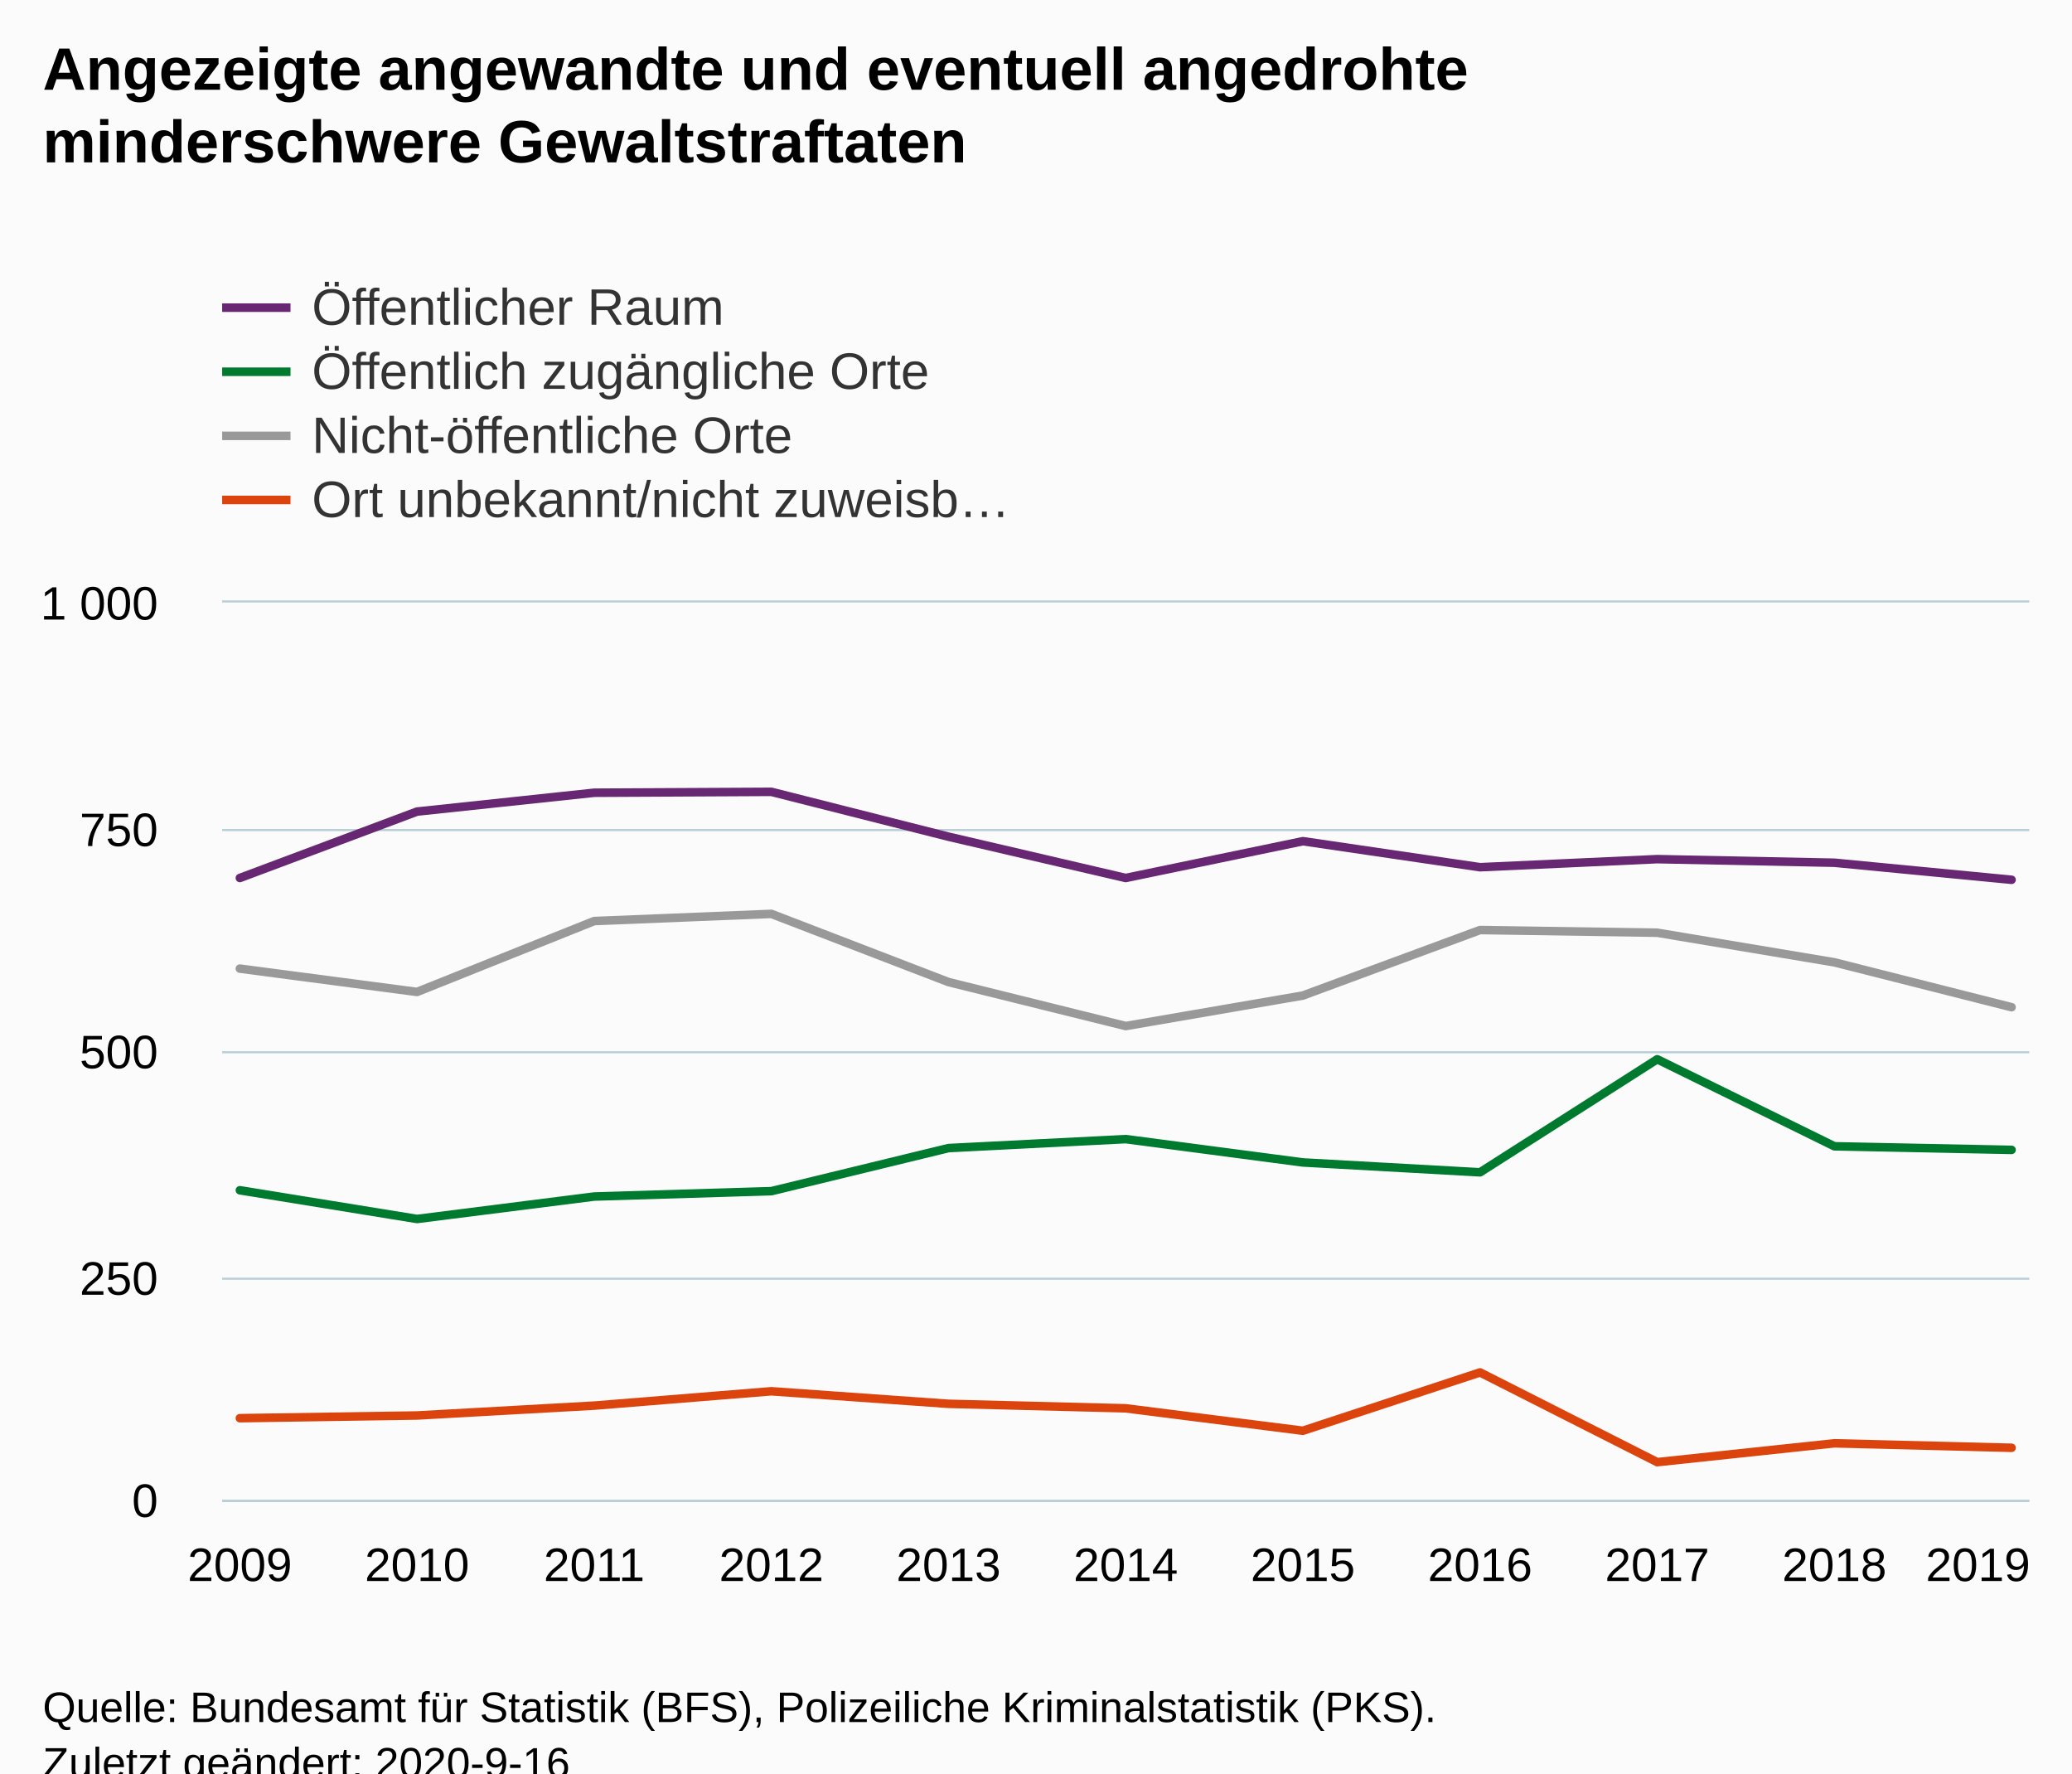
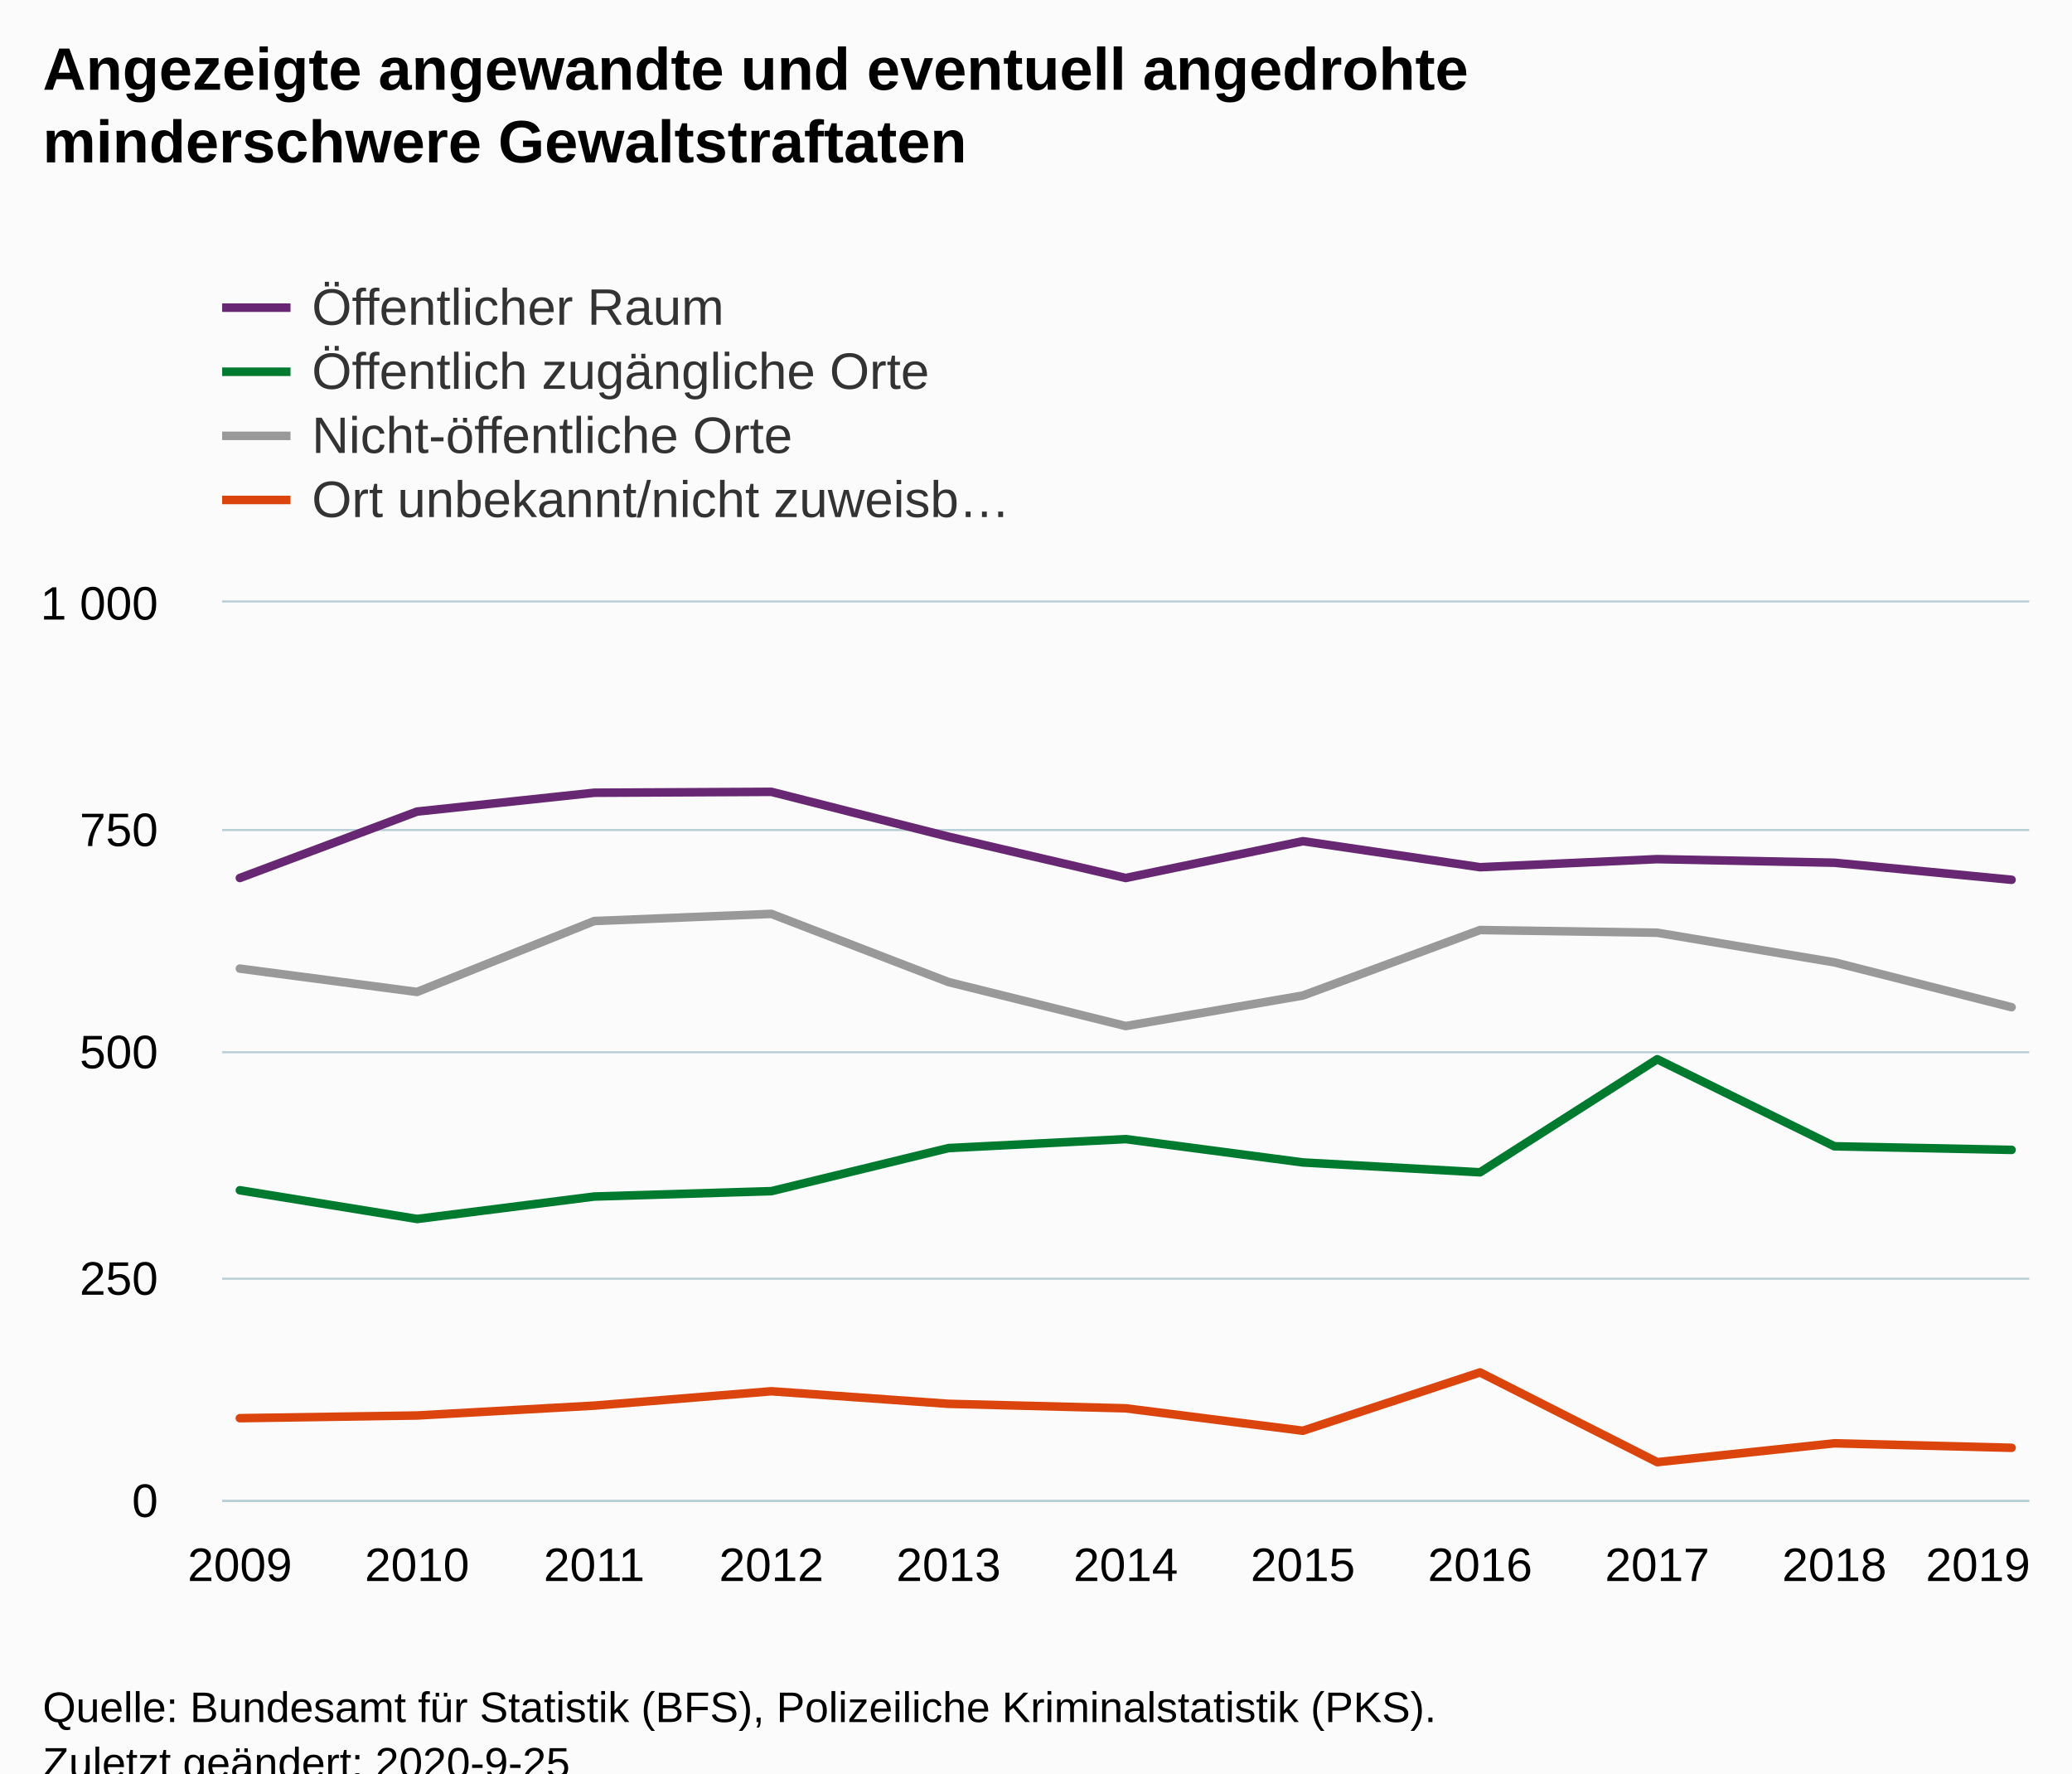
<svg xmlns="http://www.w3.org/2000/svg" version="1.1" class="highcharts-root" style="font-family:Arial;font-size:12px;" viewBox="0 0 485 415">
  <defs>
-     <clipPath id="highcharts-tzgn9jp-50-">
+     <clipPath id="highcharts-a83h382-50-">
      <rect x="0" y="0" width="423" height="210" fill="none" />
    </clipPath>
-     <clipPath id="highcharts-tzgn9jp-62-">
+     <clipPath id="highcharts-a83h382-62-">
      <rect x="0" y="0" width="423" height="210" fill="none" />
    </clipPath>
  </defs>
  <rect fill="#fbfbfb" class="highcharts-background" x="0" y="0" width="485" height="428" rx="0" ry="0" />
  <rect fill="none" class="highcharts-plot-background" x="52" y="141" width="423" height="210" />
  <g class="highcharts-pane-group" data-z-index="0" />
  <g class="highcharts-grid highcharts-xaxis-grid" data-z-index="1">
    <path fill="none" data-z-index="1" class="highcharts-grid-line" d="M 55.5 141 L 55.5 351" opacity="1" />
    <path fill="none" data-z-index="1" class="highcharts-grid-line" d="M 97.5 141 L 97.5 351" opacity="1" />
    <path fill="none" data-z-index="1" class="highcharts-grid-line" d="M 138.5 141 L 138.5 351" opacity="1" />
    <path fill="none" data-z-index="1" class="highcharts-grid-line" d="M 180.5 141 L 180.5 351" opacity="1" />
    <path fill="none" data-z-index="1" class="highcharts-grid-line" d="M 221.5 141 L 221.5 351" opacity="1" />
    <path fill="none" data-z-index="1" class="highcharts-grid-line" d="M 263.5 141 L 263.5 351" opacity="1" />
    <path fill="none" data-z-index="1" class="highcharts-grid-line" d="M 304.5 141 L 304.5 351" opacity="1" />
    <path fill="none" data-z-index="1" class="highcharts-grid-line" d="M 345.5 141 L 345.5 351" opacity="1" />
    <path fill="none" data-z-index="1" class="highcharts-grid-line" d="M 387.5 141 L 387.5 351" opacity="1" />
    <path fill="none" data-z-index="1" class="highcharts-grid-line" d="M 428.5 141 L 428.5 351" opacity="1" />
    <path fill="none" data-z-index="1" class="highcharts-grid-line" d="M 470.5 141 L 470.5 351" opacity="1" />
  </g>
  <g class="highcharts-grid highcharts-yaxis-grid" data-z-index="1">
    <path fill="none" stroke="#B9CFD7" stroke-width="0.5" data-z-index="1" class="highcharts-grid-line" d="M 52 351.25 L 475 351.25" opacity="1" />
    <path fill="none" stroke="#B9CFD7" stroke-width="0.5" data-z-index="1" class="highcharts-grid-line" d="M 52 299.25 L 475 299.25" opacity="1" />
    <path fill="none" stroke="#B9CFD7" stroke-width="0.5" data-z-index="1" class="highcharts-grid-line" d="M 52 246.25 L 475 246.25" opacity="1" />
    <path fill="none" stroke="#B9CFD7" stroke-width="0.5" data-z-index="1" class="highcharts-grid-line" d="M 52 194.25 L 475 194.25" opacity="1" />
    <path fill="none" stroke="#B9CFD7" stroke-width="0.5" data-z-index="1" class="highcharts-grid-line" d="M 52 140.75 L 475 140.75" opacity="1" />
  </g>
  <rect fill="none" class="highcharts-plot-border" data-z-index="1" x="52" y="141" width="423" height="210" />
  <g class="highcharts-axis highcharts-xaxis" data-z-index="2">
    <path fill="none" class="highcharts-axis-line" stroke="#B9CFD7" stroke-width="0.5" data-z-index="7" d="M 52 351.25 L 475 351.25" />
  </g>
  <g class="highcharts-axis highcharts-yaxis" data-z-index="2">
    <path fill="none" class="highcharts-axis-line" data-z-index="7" d="M 52 141 L 52 351" />
  </g>
  <g class="highcharts-series-group" data-z-index="3">
-     <g class="highcharts-series highcharts-series-0 highcharts-line-series" data-z-index="0.1" opacity="1" transform="translate(52,141) scale(1 1)" clip-path="url(#highcharts-tzgn9jp-62-)">
+     <g class="highcharts-series highcharts-series-0 highcharts-line-series" data-z-index="0.1" opacity="1" transform="translate(52,141) scale(1 1)" clip-path="url(#highcharts-a83h382-62-)">
      <path fill="none" d="M 4.147 64.47 L 45.618 48.93 L 87.088 44.52 L 128.559 44.31 L 170.029 54.81 L 211.5 64.47 L 252.971 55.86 L 294.441 61.95 L 335.912 60.06 L 377.382 60.9 L 418.853 64.89" class="highcharts-graph" data-z-index="1" stroke="#672773" stroke-width="2" stroke-linejoin="round" stroke-linecap="round" />
    </g>
    <g class="highcharts-markers highcharts-series-0 highcharts-line-series" data-z-index="0.1" opacity="1" transform="translate(52,141) scale(1 1)" clip-path="none" />
-     <g class="highcharts-series highcharts-series-1 highcharts-line-series" data-z-index="0.1" opacity="1" transform="translate(52,141) scale(1 1)" clip-path="url(#highcharts-tzgn9jp-62-)">
+     <g class="highcharts-series highcharts-series-1 highcharts-line-series" data-z-index="0.1" opacity="1" transform="translate(52,141) scale(1 1)" clip-path="url(#highcharts-a83h382-62-)">
      <path fill="none" d="M 4.147 137.55 L 45.618 144.27 L 87.088 139.02 L 128.559 137.76 L 170.029 127.68 L 211.5 125.58 L 252.971 131.04 L 294.441 133.35 L 335.912 106.89 L 377.382 127.26 L 418.853 128.1" class="highcharts-graph" data-z-index="1" stroke="#007a2f" stroke-width="2" stroke-linejoin="round" stroke-linecap="round" />
    </g>
    <g class="highcharts-markers highcharts-series-1 highcharts-line-series" data-z-index="0.1" opacity="1" transform="translate(52,141) scale(1 1)" clip-path="none" />
-     <g class="highcharts-series highcharts-series-2 highcharts-line-series" data-z-index="0.1" opacity="1" transform="translate(52,141) scale(1 1)" clip-path="url(#highcharts-tzgn9jp-62-)">
+     <g class="highcharts-series highcharts-series-2 highcharts-line-series" data-z-index="0.1" opacity="1" transform="translate(52,141) scale(1 1)" clip-path="url(#highcharts-a83h382-62-)">
      <path fill="none" d="M 4.147 85.68 L 45.618 91.14 L 87.088 74.55 L 128.559 72.87 L 170.029 88.83 L 211.5 99.12 L 252.971 91.98 L 294.441 76.65 L 335.912 77.28 L 377.382 84.21 L 418.853 94.71" class="highcharts-graph" data-z-index="1" stroke="#999999" stroke-width="2" stroke-linejoin="round" stroke-linecap="round" />
    </g>
    <g class="highcharts-markers highcharts-series-2 highcharts-line-series" data-z-index="0.1" opacity="1" transform="translate(52,141) scale(1 1)" clip-path="none" />
-     <g class="highcharts-series highcharts-series-3 highcharts-line-series" data-z-index="0.1" opacity="1" transform="translate(52,141) scale(1 1)" clip-path="url(#highcharts-tzgn9jp-62-)">
+     <g class="highcharts-series highcharts-series-3 highcharts-line-series" data-z-index="0.1" opacity="1" transform="translate(52,141) scale(1 1)" clip-path="url(#highcharts-a83h382-62-)">
      <path fill="none" d="M 4.147 190.89 L 45.618 190.26 L 87.088 187.95 L 128.559 184.59 L 170.029 187.53 L 211.5 188.58 L 252.971 193.83 L 294.441 180.18 L 335.912 201.18 L 377.382 196.77 L 418.853 197.82" class="highcharts-graph" data-z-index="1" stroke="#DC440E" stroke-width="2" stroke-linejoin="round" stroke-linecap="round" />
    </g>
    <g class="highcharts-markers highcharts-series-3 highcharts-line-series" data-z-index="0.1" opacity="1" transform="translate(52,141) scale(1 1)" clip-path="none" />
  </g>
  <text x="10" text-anchor="start" class="highcharts-title" data-z-index="4" style="color:#000000;font-size:14px;font-weight:bold;fill:#000000;" y="21">
    <tspan>Angezeigte angewandte und eventuell angedrohte</tspan>
    <tspan dy="17" x="10">minderschwere Gewaltstraftaten</tspan>
  </text>
  <text x="10" text-anchor="start" class="highcharts-subtitle" data-z-index="4" style="color:#000000;font-size:12px;font-weight:normal;fill:#000000;" y="57" />
  <text x="10" text-anchor="start" class="highcharts-caption" data-z-index="4" style="color:#666666;fill:#666666;" y="385" />
  <g class="highcharts-legend" data-z-index="7" transform="translate(44,58)">
    <rect fill="none" class="highcharts-legend-box" rx="0" ry="0" x="0" y="0" width="208" height="71" visibility="visible" />
    <g data-z-index="1">
      <g>
        <g class="highcharts-legend-item highcharts-line-series highcharts-color-undefined highcharts-series-0" data-z-index="1" transform="translate(8,3)">
          <path fill="none" d="M 0 11 L 16 11" class="highcharts-graph" stroke="#672773" stroke-width="2" />
          <text x="21" style="color:#333333;cursor:pointer;font-size:12px;font-weight:normal;fill:#333333;" text-anchor="start" data-z-index="2" y="15">
            <tspan>Öffentlicher Raum</tspan>
          </text>
        </g>
        <g class="highcharts-legend-item highcharts-line-series highcharts-color-undefined highcharts-series-1" data-z-index="1" transform="translate(8,18)">
          <path fill="none" d="M 0 11 L 16 11" class="highcharts-graph" stroke="#007a2f" stroke-width="2" />
          <text x="21" y="15" style="color:#333333;cursor:pointer;font-size:12px;font-weight:normal;fill:#333333;" text-anchor="start" data-z-index="2">
            <tspan>Öffentlich zugängliche Orte</tspan>
          </text>
        </g>
        <g class="highcharts-legend-item highcharts-line-series highcharts-color-undefined highcharts-series-2" data-z-index="1" transform="translate(8,33)">
          <path fill="none" d="M 0 11 L 16 11" class="highcharts-graph" stroke="#999999" stroke-width="2" />
          <text x="21" y="15" style="color:#333333;cursor:pointer;font-size:12px;font-weight:normal;fill:#333333;" text-anchor="start" data-z-index="2">
            <tspan>Nicht-öffentliche Orte</tspan>
          </text>
        </g>
        <g class="highcharts-legend-item highcharts-line-series highcharts-color-undefined highcharts-series-3" data-z-index="1" transform="translate(8,48)">
          <path fill="none" d="M 0 11 L 16 11" class="highcharts-graph" stroke="#DC440E" stroke-width="2" />
          <text x="21" y="15" style="color:#333333;cursor:pointer;font-size:12px;font-weight:normal;fill:#333333;" text-anchor="start" data-z-index="2">
            <tspan>Ort unbekannt/nicht zuweisb…</tspan>
          </text>
        </g>
      </g>
    </g>
  </g>
  <g class="highcharts-axis-labels highcharts-xaxis-labels" data-z-index="7">
    <text x="56.147" style="color:#000000;cursor:default;font-size:11px;fill:#000000;" text-anchor="middle" transform="translate(0,0)" y="370" opacity="1">2009</text>
    <text x="97.618" style="color:#000000;cursor:default;font-size:11px;fill:#000000;" text-anchor="middle" transform="translate(0,0)" y="370" opacity="1">2010</text>
    <text x="139.088" style="color:#000000;cursor:default;font-size:11px;fill:#000000;" text-anchor="middle" transform="translate(0,0)" y="370" opacity="1">2011</text>
    <text x="180.559" style="color:#000000;cursor:default;font-size:11px;fill:#000000;" text-anchor="middle" transform="translate(0,0)" y="370" opacity="1">2012</text>
    <text x="222.029" style="color:#000000;cursor:default;font-size:11px;fill:#000000;" text-anchor="middle" transform="translate(0,0)" y="370" opacity="1">2013</text>
    <text x="263.5" style="color:#000000;cursor:default;font-size:11px;fill:#000000;" text-anchor="middle" transform="translate(0,0)" y="370" opacity="1">2014</text>
    <text x="304.971" style="color:#000000;cursor:default;font-size:11px;fill:#000000;" text-anchor="middle" transform="translate(0,0)" y="370" opacity="1">2015</text>
    <text x="346.441" style="color:#000000;cursor:default;font-size:11px;fill:#000000;" text-anchor="middle" transform="translate(0,0)" y="370" opacity="1">2016</text>
    <text x="387.912" style="color:#000000;cursor:default;font-size:11px;fill:#000000;" text-anchor="middle" transform="translate(0,0)" y="370" opacity="1">2017</text>
    <text x="429.382" style="color:#000000;cursor:default;font-size:11px;fill:#000000;" text-anchor="middle" transform="translate(0,0)" y="370" opacity="1">2018</text>
    <text x="463" style="color:#000000;cursor:default;font-size:11px;fill:#000000;" text-anchor="middle" transform="translate(0,0)" y="370" opacity="1">2019</text>
  </g>
  <g class="highcharts-axis-labels highcharts-yaxis-labels" data-z-index="7">
    <text x="37" style="color:#000000;cursor:default;font-size:11px;fill:#000000;" text-anchor="end" transform="translate(0,0)" y="355" opacity="1">0</text>
    <text x="37" style="color:#000000;cursor:default;font-size:11px;fill:#000000;" text-anchor="end" transform="translate(0,0)" y="303" opacity="1">250</text>
    <text x="37" style="color:#000000;cursor:default;font-size:11px;fill:#000000;" text-anchor="end" transform="translate(0,0)" y="250" opacity="1">500</text>
    <text x="37" style="color:#000000;cursor:default;font-size:11px;fill:#000000;" text-anchor="end" transform="translate(0,0)" y="198" opacity="1">750</text>
    <text x="37" style="color:#000000;cursor:default;font-size:11px;fill:#000000;" text-anchor="end" transform="translate(0,0)" y="145" opacity="1">
      <tspan>1 000</tspan>
    </text>
  </g>
  <text x="10" class="highcharts-credits" text-anchor="start" data-z-index="8" style="cursor:default;color:#000000;font-size:10px;fill:#000000;" y="403">
    <tspan>Quelle: Bundesamt für Statistik (BFS), Polizeiliche Kriminalstatistik (PKS).</tspan>
-     <tspan x="10" dy="13">Zuletzt geändert: 2020-9-16</tspan>
+     <tspan x="10" dy="13">Zuletzt geändert: 2020-9-25</tspan>
  </text>
</svg>
